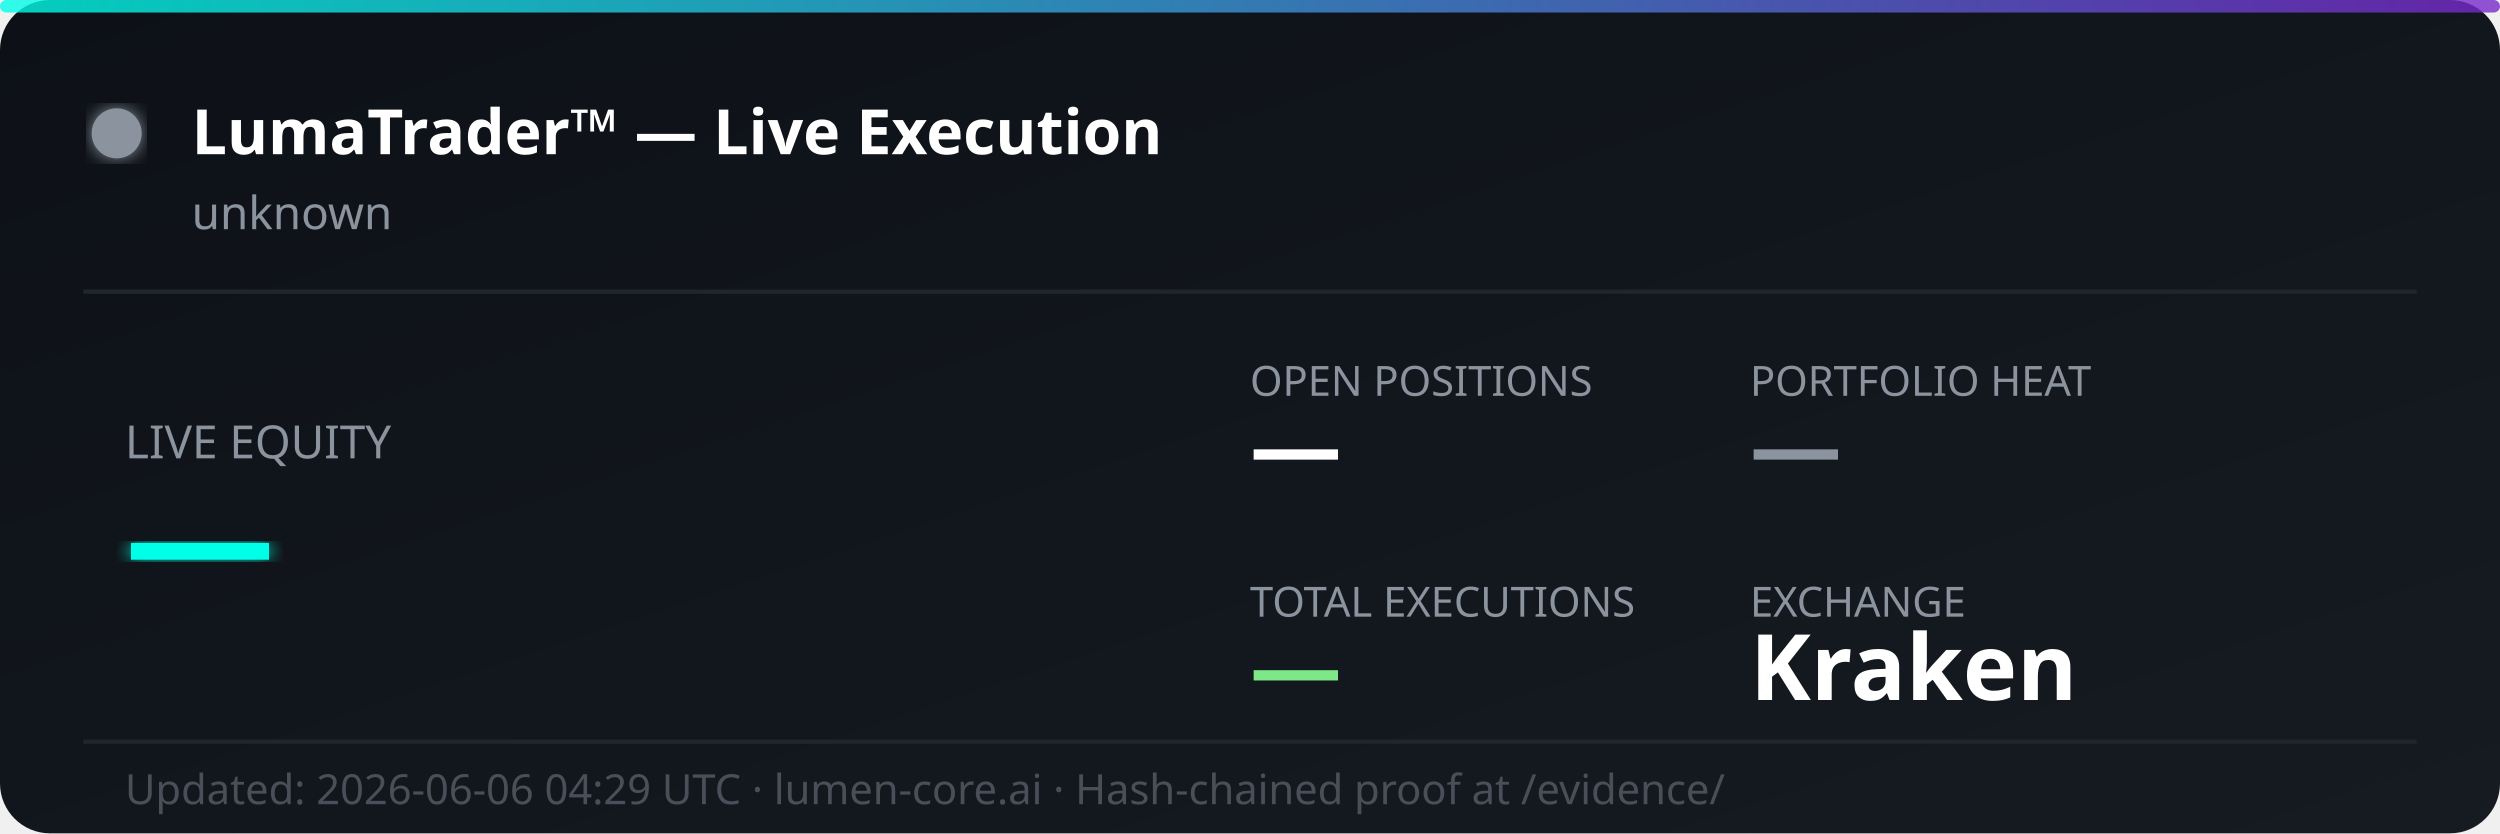
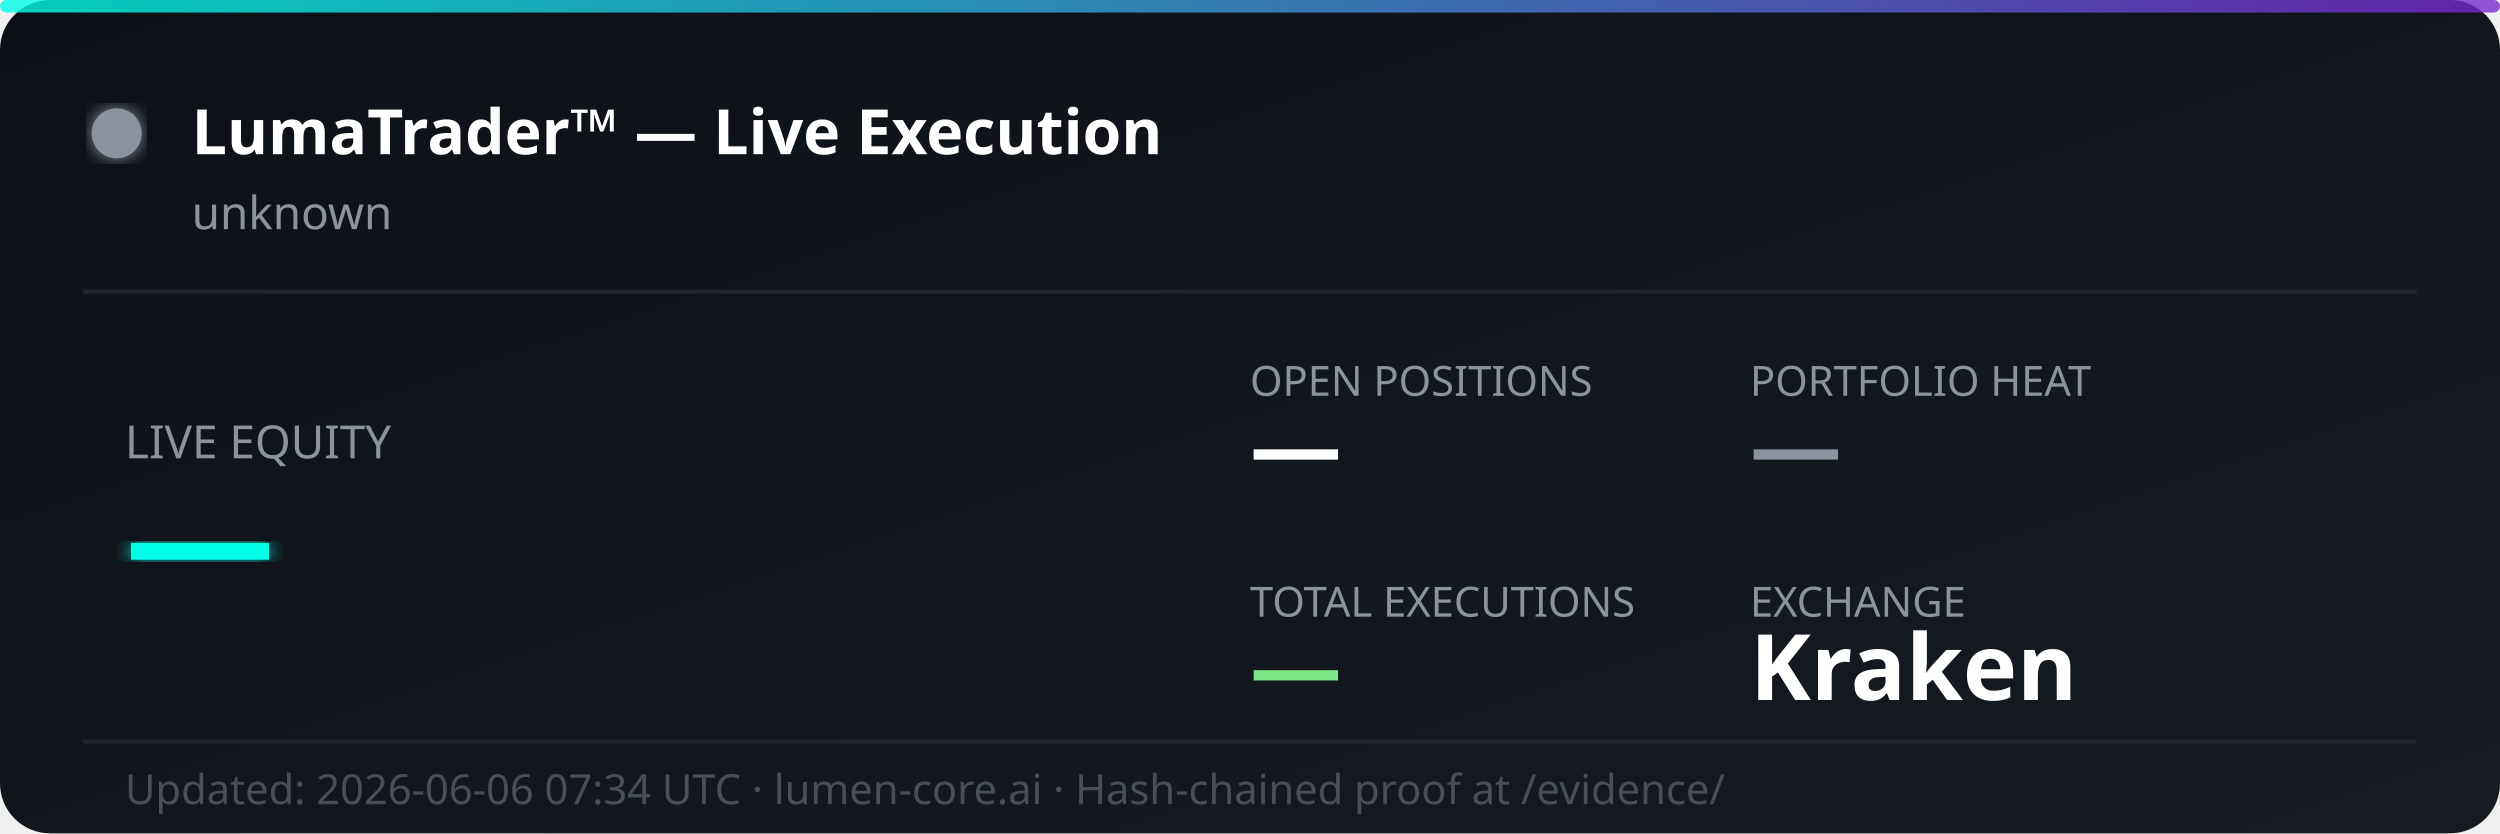
<svg xmlns="http://www.w3.org/2000/svg" width="600" height="200" viewBox="0 0 600 200" fill="none">
  <defs>
    <linearGradient id="bg" x1="0%" y1="0%" x2="100%" y2="100%">
      <stop offset="0%" style="stop-color:#0d1117;stop-opacity:1" />
      <stop offset="100%" style="stop-color:#161b22;stop-opacity:1" />
    </linearGradient>
    <linearGradient id="accent" x1="0%" y1="0%" x2="100%" y2="0%">
      <stop offset="0%" style="stop-color:#00ffe7;stop-opacity:0.8" />
      <stop offset="100%" style="stop-color:#7928ca;stop-opacity:0.8" />
    </linearGradient>
    <filter id="glow">
      <feGaussianBlur stdDeviation="2" result="coloredBlur" />
      <feMerge>
        <feMergeNode in="coloredBlur" />
        <feMergeNode in="SourceGraphic" />
      </feMerge>
    </filter>
  </defs>
  <rect width="600" height="200" rx="12" fill="url(#bg)" />
  <rect width="600" height="3" rx="1.5" fill="url(#accent)" />
  <circle cx="28" cy="32" r="6" fill="#8b949e" filter="url(#glow)">
    <animate attributeName="opacity" values="1;0.3;1" dur="2s" repeatCount="indefinite" />
  </circle>
  <text x="46" y="37" font-family="'Segoe UI', system-ui, sans-serif" font-size="15" font-weight="700" fill="#ffffff">LumaTrader™ — Live Execution</text>
  <text x="46" y="55" font-family="'Segoe UI', system-ui, sans-serif" font-size="11" fill="#8b949e">unknown</text>
  <line x1="20" y1="70" x2="580" y2="70" stroke="#21262d" stroke-width="1" />
  <text x="30" y="110" font-family="'Segoe UI', system-ui, sans-serif" font-size="11" fill="#8b949e">LIVE EQUITY</text>
  <text x="30" y="142" font-family="'Segoe UI', system-ui, sans-serif" font-size="36" font-weight="800" fill="#00ffe7" filter="url(#glow)">—</text>
  <text x="300" y="95" font-family="'Segoe UI', system-ui, sans-serif" font-size="10" fill="#8b949e">OPEN POSITIONS</text>
  <text x="300" y="115" font-family="'Segoe UI', system-ui, sans-serif" font-size="22" font-weight="700" fill="#ffffff">—</text>
  <text x="420" y="95" font-family="'Segoe UI', system-ui, sans-serif" font-size="10" fill="#8b949e">PORTFOLIO HEAT</text>
  <text x="420" y="115" font-family="'Segoe UI', system-ui, sans-serif" font-size="22" font-weight="700" fill="#8b949e">—</text>
  <text x="300" y="148" font-family="'Segoe UI', system-ui, sans-serif" font-size="10" fill="#8b949e">TOTAL EXECUTIONS</text>
  <text x="300" y="168" font-family="'Segoe UI', system-ui, sans-serif" font-size="22" font-weight="700" fill="#7ee787">—</text>
  <text x="420" y="148" font-family="'Segoe UI', system-ui, sans-serif" font-size="10" fill="#8b949e">EXCHANGE</text>
  <text x="420" y="168" font-family="'Segoe UI', system-ui, sans-serif" font-size="22" font-weight="700" fill="#ffffff">Kraken</text>
  <line x1="20" y1="178" x2="580" y2="178" stroke="#21262d" stroke-width="1" />
-   <text x="30" y="193" font-family="'Segoe UI', system-ui, sans-serif" font-size="10" fill="#484f58">Updated: 2026-06-06 04:29 UTC · lumen-core.ai · Hash-chained proof at /evidence/</text>
+   <text x="30" y="193" font-family="'Segoe UI', system-ui, sans-serif" font-size="10" fill="#484f58">Updated: 2026-06-06 07:34 UTC · lumen-core.ai · Hash-chained proof at /evidence/</text>
</svg>
